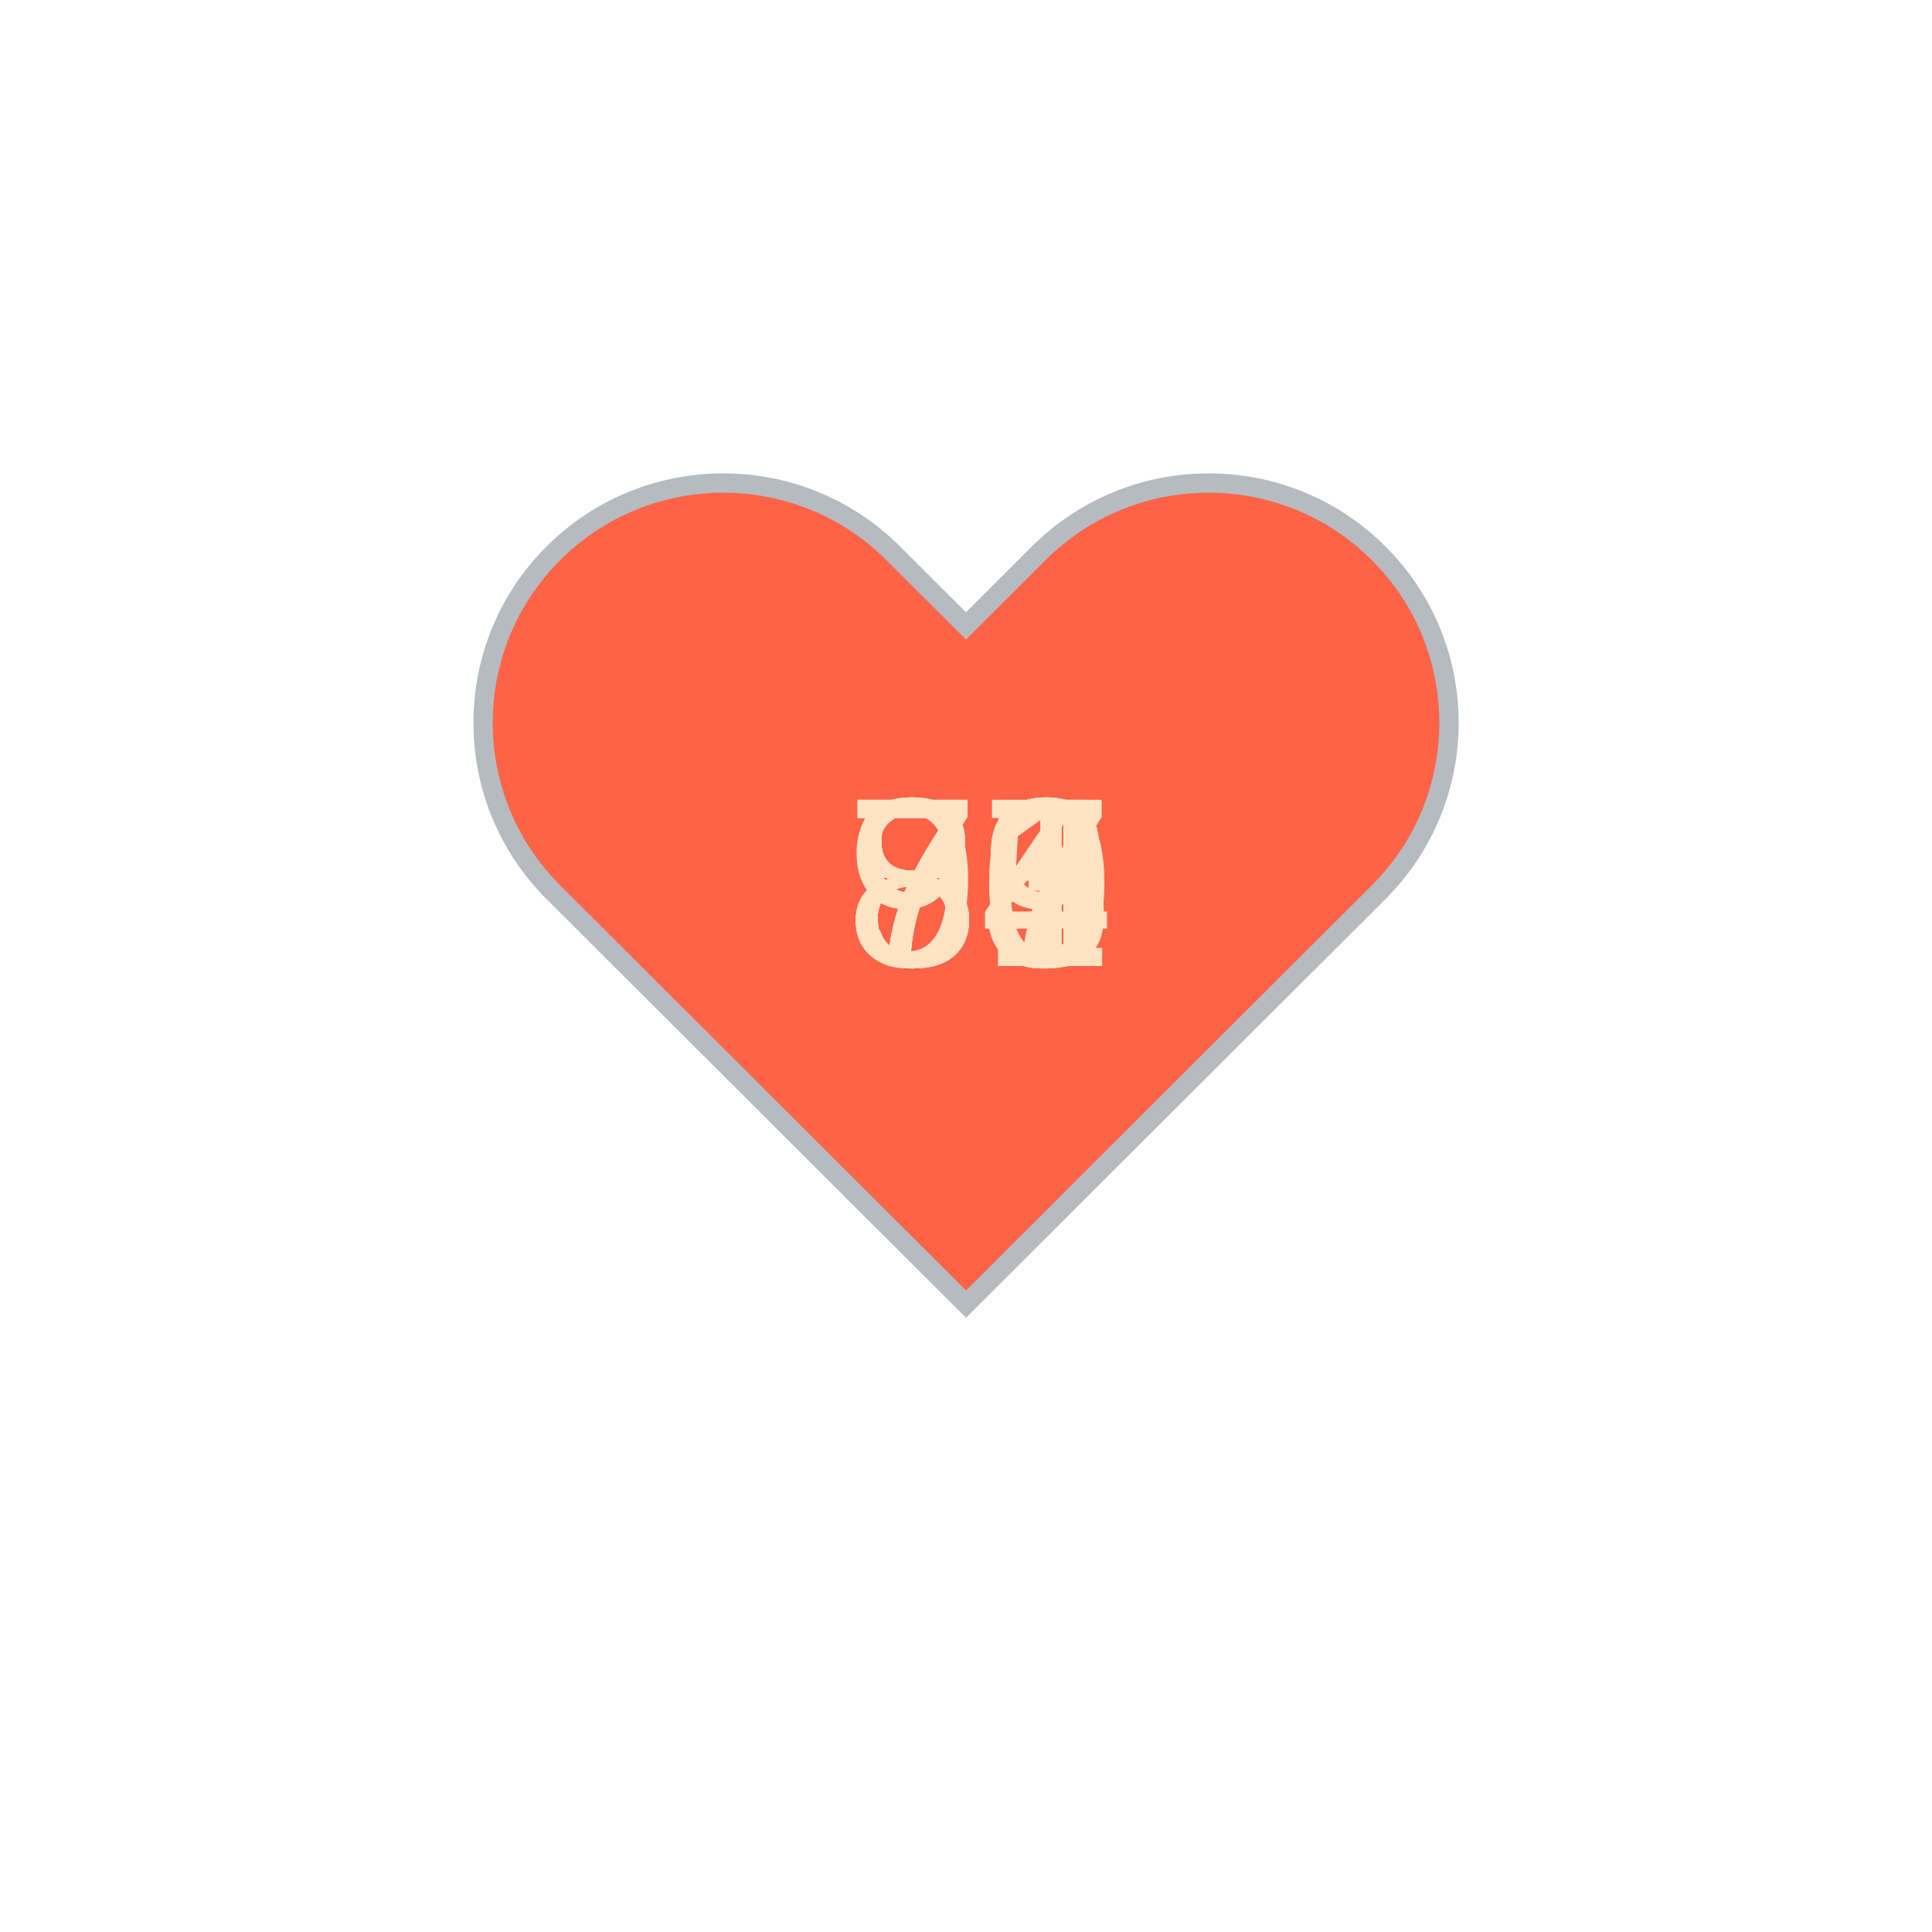
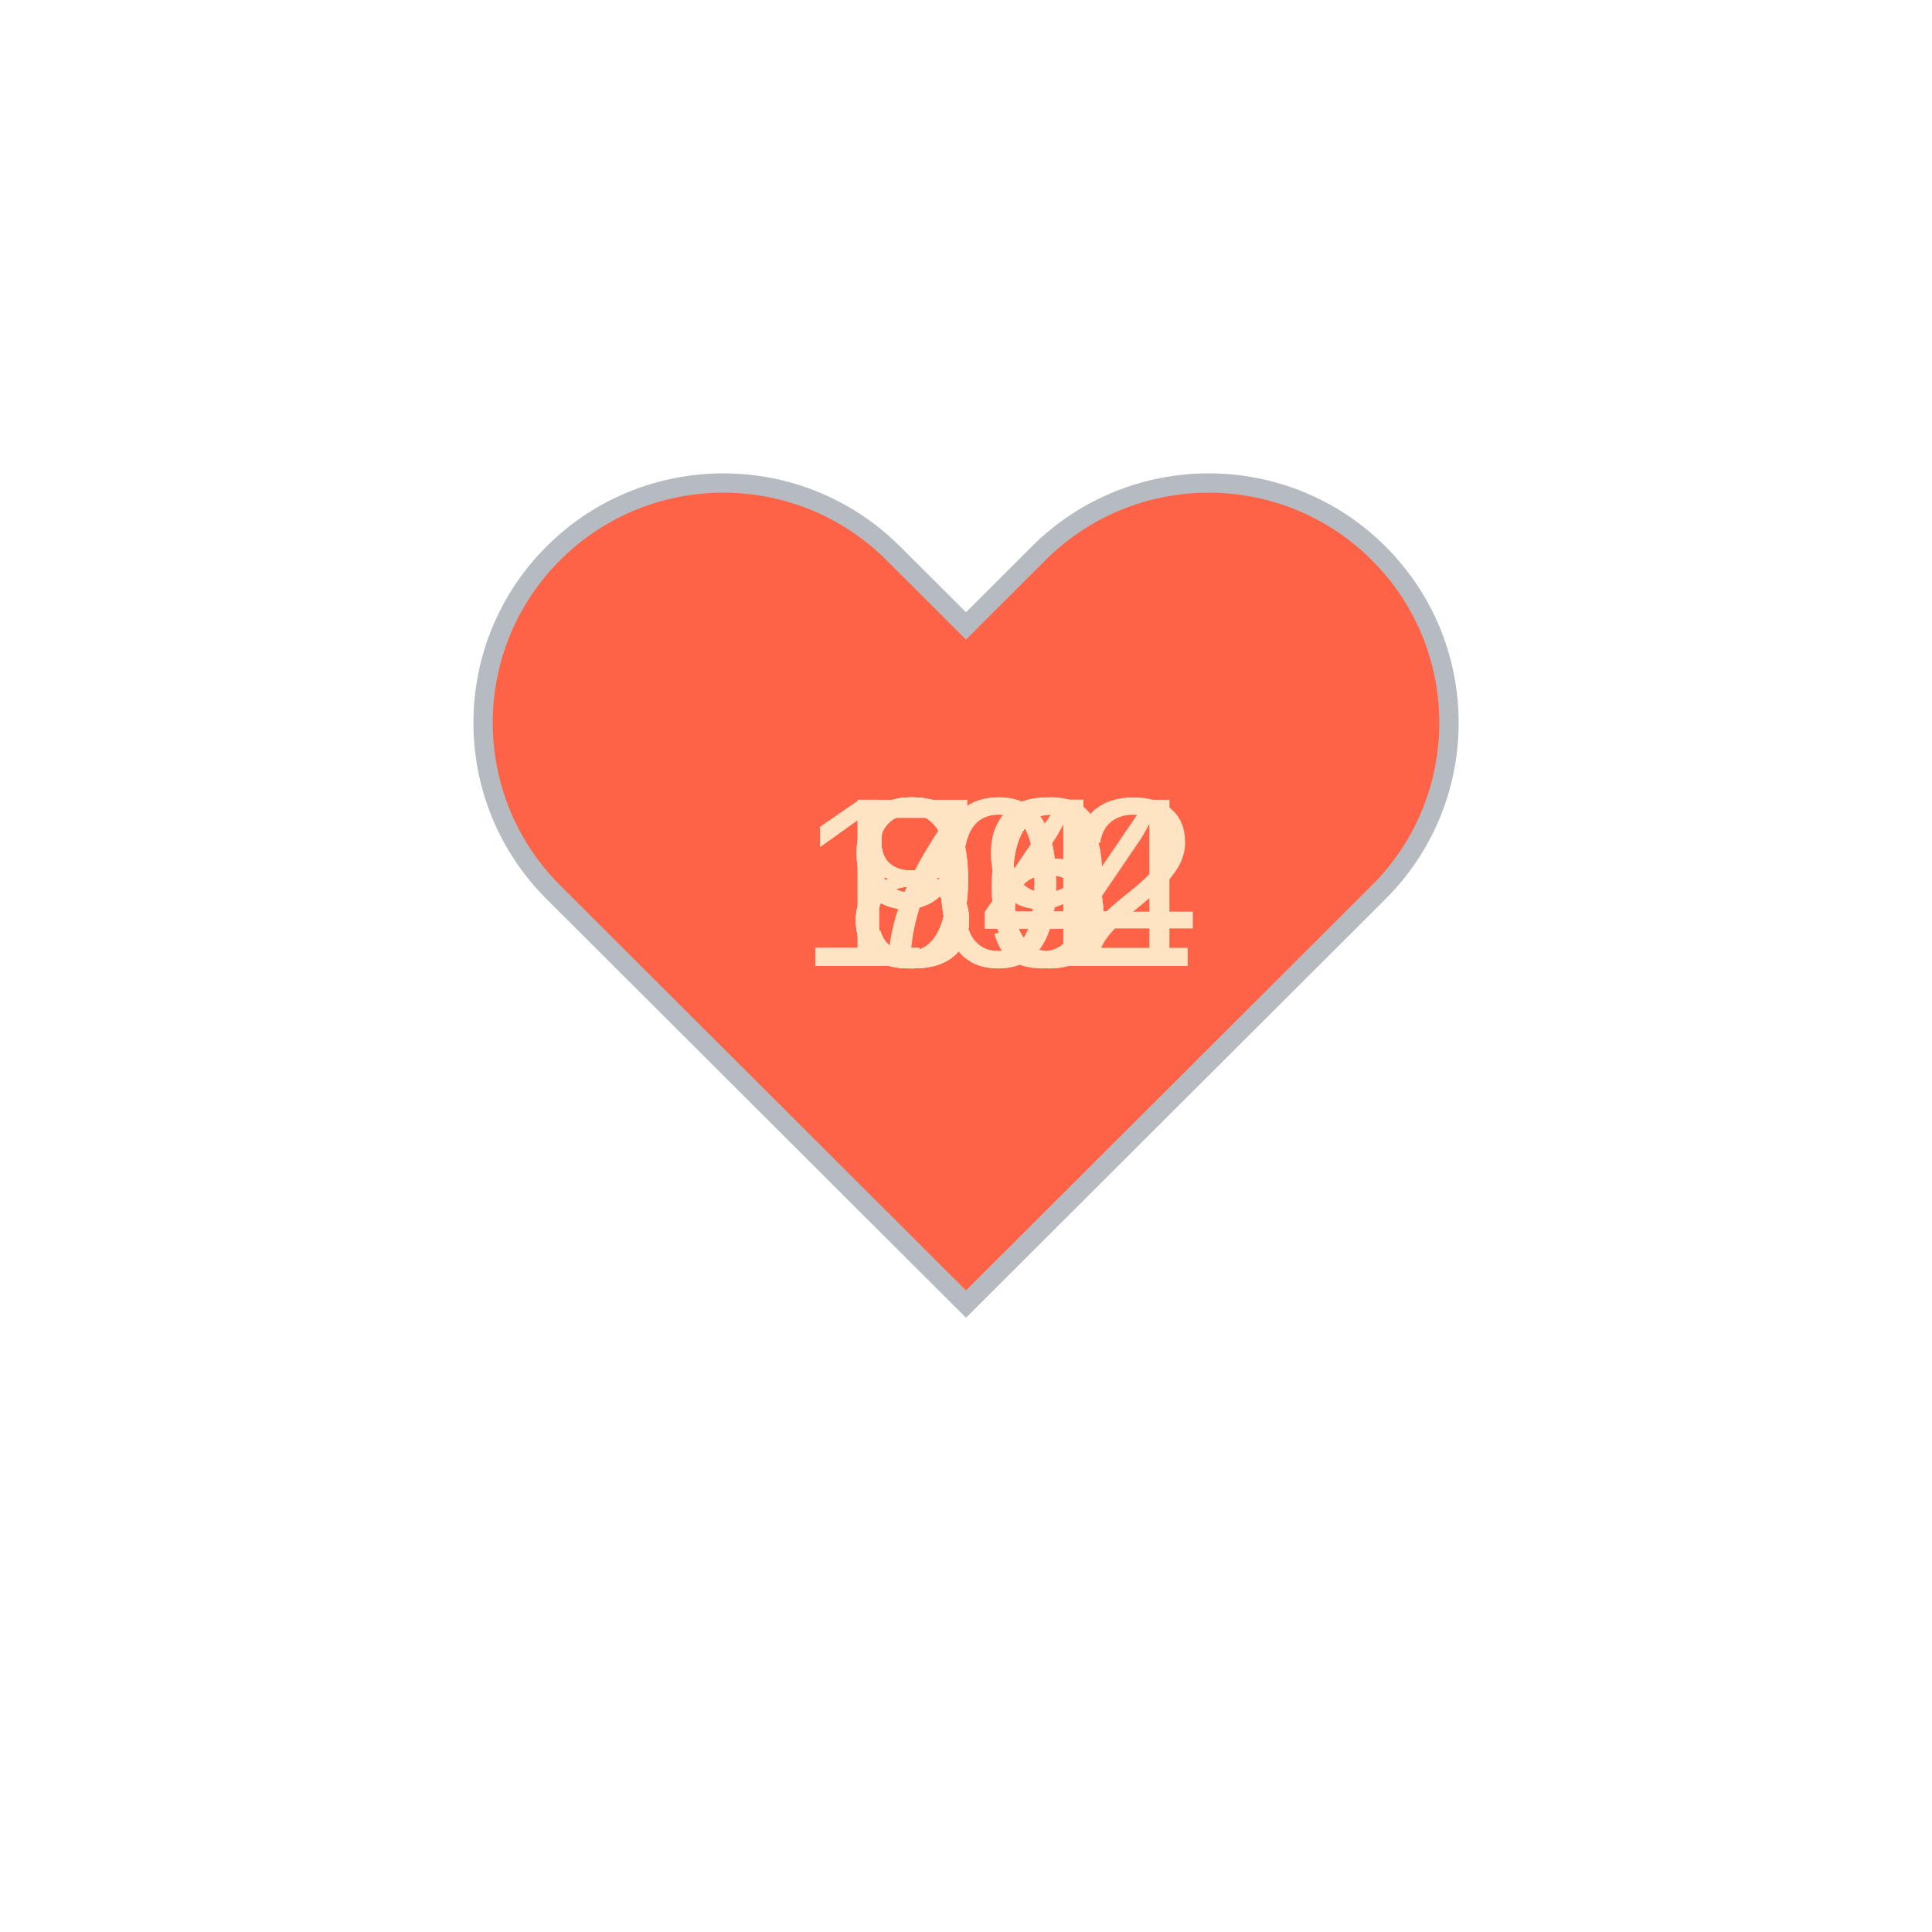
<svg xmlns="http://www.w3.org/2000/svg" baseProfile="full" height="150" version="1.1" viewBox="0,0,200,200" width="150">
  <defs />
  <g transform="translate(100 100)">
    <path d="M92.71,7.27L92.71,7.27c-9.71-9.69-25.46-9.69-35.18,0L50,14.79l-7.54-7.52C32.75-2.42,17-2.42,7.29,7.27v0 c-9.71,9.69-9.71,25.41,0,35.1L50,85l42.71-42.63C102.43,32.68,102.43,16.96,92.71,7.27z" fill="tomato" stroke="#B6BBC1" stroke-width="2" transform="translate(-50 -50)" />
    <animateTransform additive="sum" attributeName="transform" dur="1.2s" repeatCount="indefinite" type="scale" values="1; 1.5; 1.25; 1.5; 1.5; 1;" />
-     <text fill="bisque" style="font-size:25px; font-family:Arial" transform="translate(-12.5 0)">79<animate attributeName="visibility" dur="12.0s" keyTimes="0;0.1;0.2;0.3;0.4;0.5;0.6;0.7;0.8;0.9;1.0" repeatCount="indefinite" values="visible;hidden;hidden;hidden;hidden;hidden;hidden;hidden;hidden;hidden;hidden" />
+     <text fill="bisque" style="font-size:25px; font-family:Arial" transform="translate(-12.5 0)">74<animate attributeName="visibility" dur="12.0s" keyTimes="0;0.1;0.2;0.3;0.4;0.5;0.6;0.7;0.8;0.9;1.0" repeatCount="indefinite" values="visible;hidden;hidden;hidden;hidden;hidden;hidden;hidden;hidden;hidden;hidden" />
    </text>
-     <text fill="bisque" style="font-size:25px; font-family:Arial" transform="translate(-12.5 0)">75<animate attributeName="visibility" dur="12.0s" keyTimes="0;0.1;0.2;0.3;0.4;0.5;0.6;0.7;0.8;0.9;1.0" repeatCount="indefinite" values="hidden;visible;hidden;hidden;hidden;hidden;hidden;hidden;hidden;hidden;hidden" />
+     <text fill="bisque" style="font-size:25px; font-family:Arial" transform="translate(-12.5 0)">94<animate attributeName="visibility" dur="12.0s" keyTimes="0;0.1;0.2;0.3;0.4;0.5;0.6;0.7;0.8;0.9;1.0" repeatCount="indefinite" values="hidden;visible;hidden;hidden;hidden;hidden;hidden;hidden;hidden;hidden;hidden" />
    </text>
-     <text fill="bisque" style="font-size:25px; font-family:Arial" transform="translate(-12.5 0)">79<animate attributeName="visibility" dur="12.0s" keyTimes="0;0.1;0.2;0.3;0.4;0.5;0.6;0.7;0.8;0.9;1.0" repeatCount="indefinite" values="hidden;hidden;visible;hidden;hidden;hidden;hidden;hidden;hidden;hidden;hidden" />
+     <text fill="bisque" style="font-size:25px; font-family:Arial" transform="translate(-12.5 0)">89<animate attributeName="visibility" dur="12.0s" keyTimes="0;0.1;0.2;0.3;0.4;0.5;0.6;0.7;0.8;0.9;1.0" repeatCount="indefinite" values="hidden;hidden;visible;hidden;hidden;hidden;hidden;hidden;hidden;hidden;hidden" />
    </text>
    <text fill="bisque" style="font-size:25px; font-family:Arial" transform="translate(-12.5 0)">84<animate attributeName="visibility" dur="12.0s" keyTimes="0;0.1;0.2;0.3;0.4;0.5;0.6;0.7;0.8;0.9;1.0" repeatCount="indefinite" values="hidden;hidden;hidden;visible;hidden;hidden;hidden;hidden;hidden;hidden;hidden" />
    </text>
-     <text fill="bisque" style="font-size:25px; font-family:Arial" transform="translate(-12.5 0)">73<animate attributeName="visibility" dur="12.0s" keyTimes="0;0.1;0.2;0.3;0.4;0.5;0.6;0.7;0.8;0.9;1.0" repeatCount="indefinite" values="hidden;hidden;hidden;hidden;visible;hidden;hidden;hidden;hidden;hidden;hidden" />
+     <text fill="bisque" style="font-size:25px; font-family:Arial" transform="translate(-12.5 0)">86<animate attributeName="visibility" dur="12.0s" keyTimes="0;0.1;0.2;0.3;0.4;0.5;0.6;0.7;0.8;0.9;1.0" repeatCount="indefinite" values="hidden;hidden;hidden;hidden;visible;hidden;hidden;hidden;hidden;hidden;hidden" />
    </text>
-     <text fill="bisque" style="font-size:25px; font-family:Arial" transform="translate(-12.5 0)">94<animate attributeName="visibility" dur="12.0s" keyTimes="0;0.1;0.2;0.3;0.4;0.5;0.6;0.7;0.8;0.9;1.0" repeatCount="indefinite" values="hidden;hidden;hidden;hidden;hidden;visible;hidden;hidden;hidden;hidden;hidden" />
+     <text fill="bisque" style="font-size:25px; font-family:Arial" transform="translate(-17.5 0)">104<animate attributeName="visibility" dur="12.0s" keyTimes="0;0.1;0.2;0.3;0.4;0.5;0.6;0.7;0.8;0.9;1.0" repeatCount="indefinite" values="hidden;hidden;hidden;hidden;hidden;visible;hidden;hidden;hidden;hidden;hidden" />
    </text>
-     <text fill="bisque" style="font-size:25px; font-family:Arial" transform="translate(-12.5 0)">89<animate attributeName="visibility" dur="12.0s" keyTimes="0;0.1;0.2;0.3;0.4;0.5;0.6;0.7;0.8;0.9;1.0" repeatCount="indefinite" values="hidden;hidden;hidden;hidden;hidden;hidden;visible;hidden;hidden;hidden;hidden" />
+     <text fill="bisque" style="font-size:25px; font-family:Arial" transform="translate(-12.5 0)">84<animate attributeName="visibility" dur="12.0s" keyTimes="0;0.1;0.2;0.3;0.4;0.5;0.6;0.7;0.8;0.9;1.0" repeatCount="indefinite" values="hidden;hidden;hidden;hidden;hidden;hidden;visible;hidden;hidden;hidden;hidden" />
    </text>
-     <text fill="bisque" style="font-size:25px; font-family:Arial" transform="translate(-12.5 0)">87<animate attributeName="visibility" dur="12.0s" keyTimes="0;0.1;0.2;0.3;0.4;0.5;0.6;0.7;0.8;0.9;1.0" repeatCount="indefinite" values="hidden;hidden;hidden;hidden;hidden;hidden;hidden;visible;hidden;hidden;hidden" />
+     <text fill="bisque" style="font-size:25px; font-family:Arial" transform="translate(-12.5 0)">84<animate attributeName="visibility" dur="12.0s" keyTimes="0;0.1;0.2;0.3;0.4;0.5;0.6;0.7;0.8;0.9;1.0" repeatCount="indefinite" values="hidden;hidden;hidden;hidden;hidden;hidden;hidden;visible;hidden;hidden;hidden" />
    </text>
-     <text fill="bisque" style="font-size:25px; font-family:Arial" transform="translate(-12.5 0)">80<animate attributeName="visibility" dur="12.0s" keyTimes="0;0.1;0.2;0.3;0.4;0.5;0.6;0.7;0.8;0.9;1.0" repeatCount="indefinite" values="hidden;hidden;hidden;hidden;hidden;hidden;hidden;hidden;visible;hidden;hidden" />
+     <text fill="bisque" style="font-size:25px; font-family:Arial" transform="translate(-12.5 0)">96<animate attributeName="visibility" dur="12.0s" keyTimes="0;0.1;0.2;0.3;0.4;0.5;0.6;0.7;0.8;0.9;1.0" repeatCount="indefinite" values="hidden;hidden;hidden;hidden;hidden;hidden;hidden;hidden;visible;hidden;hidden" />
    </text>
-     <text fill="bisque" style="font-size:25px; font-family:Arial" transform="translate(-12.5 0)">81<animate attributeName="visibility" dur="12.0s" keyTimes="0;0.1;0.2;0.3;0.4;0.5;0.6;0.7;0.8;0.9;1.0" repeatCount="indefinite" values="hidden;hidden;hidden;hidden;hidden;hidden;hidden;hidden;hidden;visible;hidden" />
+     <text fill="bisque" style="font-size:25px; font-family:Arial" transform="translate(-17.5 0)">102<animate attributeName="visibility" dur="12.0s" keyTimes="0;0.1;0.2;0.3;0.4;0.5;0.6;0.7;0.8;0.9;1.0" repeatCount="indefinite" values="hidden;hidden;hidden;hidden;hidden;hidden;hidden;hidden;hidden;visible;hidden" />
    </text>
  </g>
</svg>
